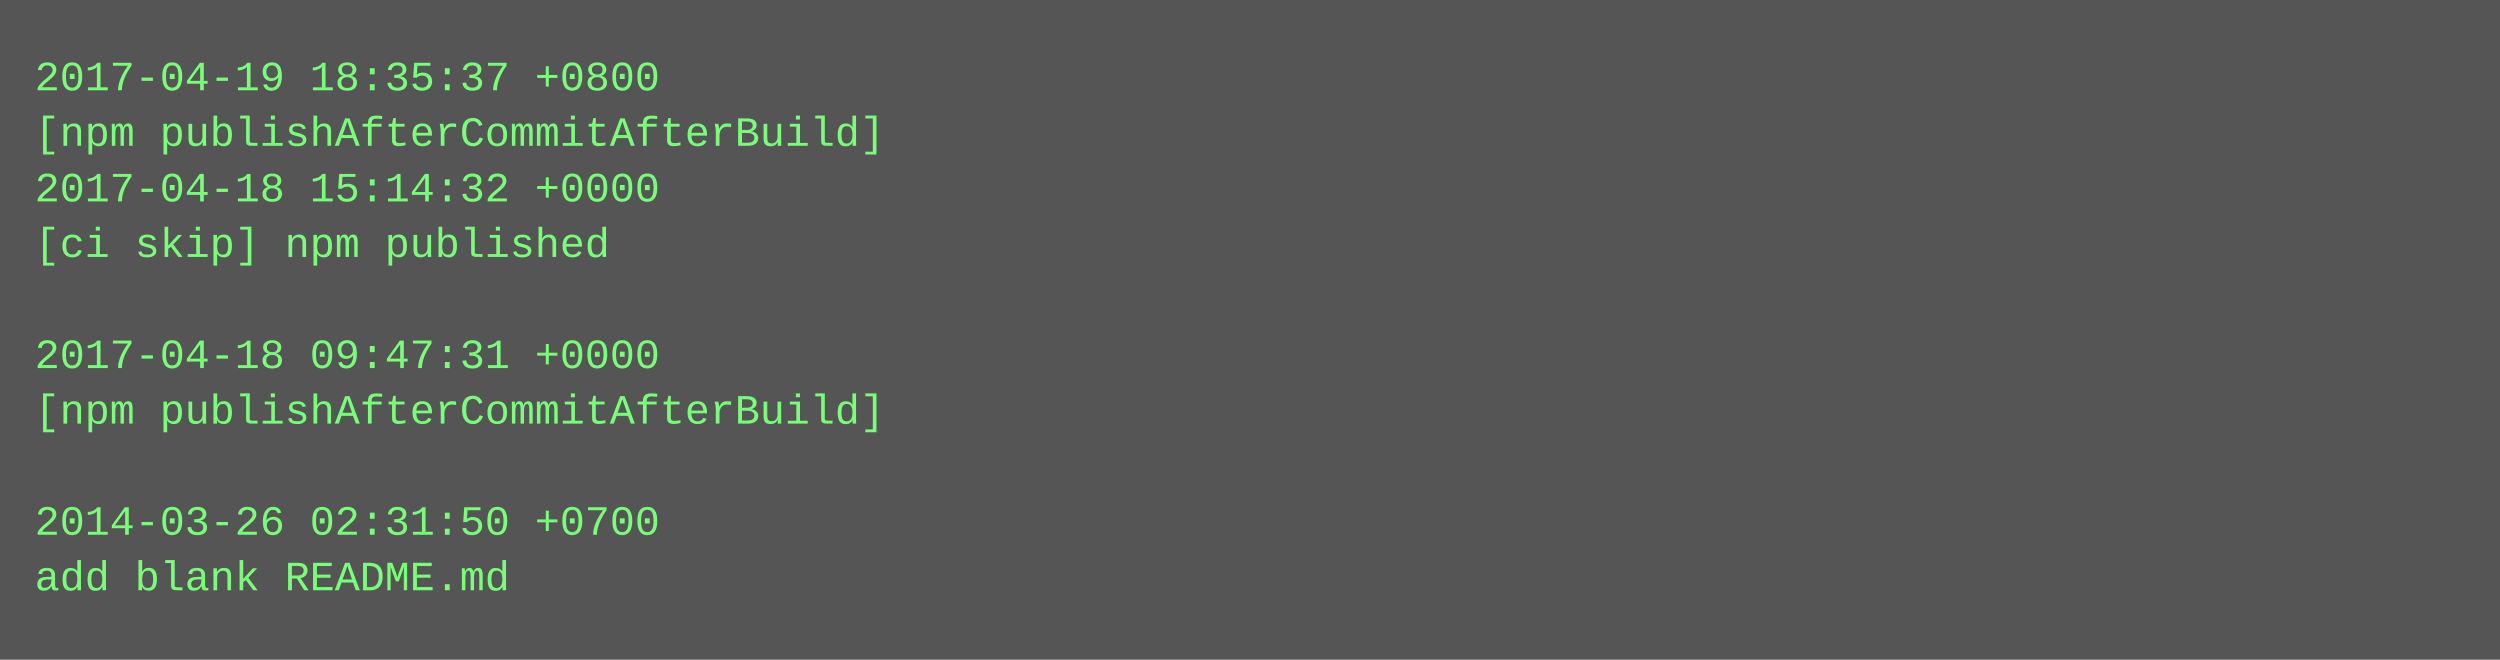
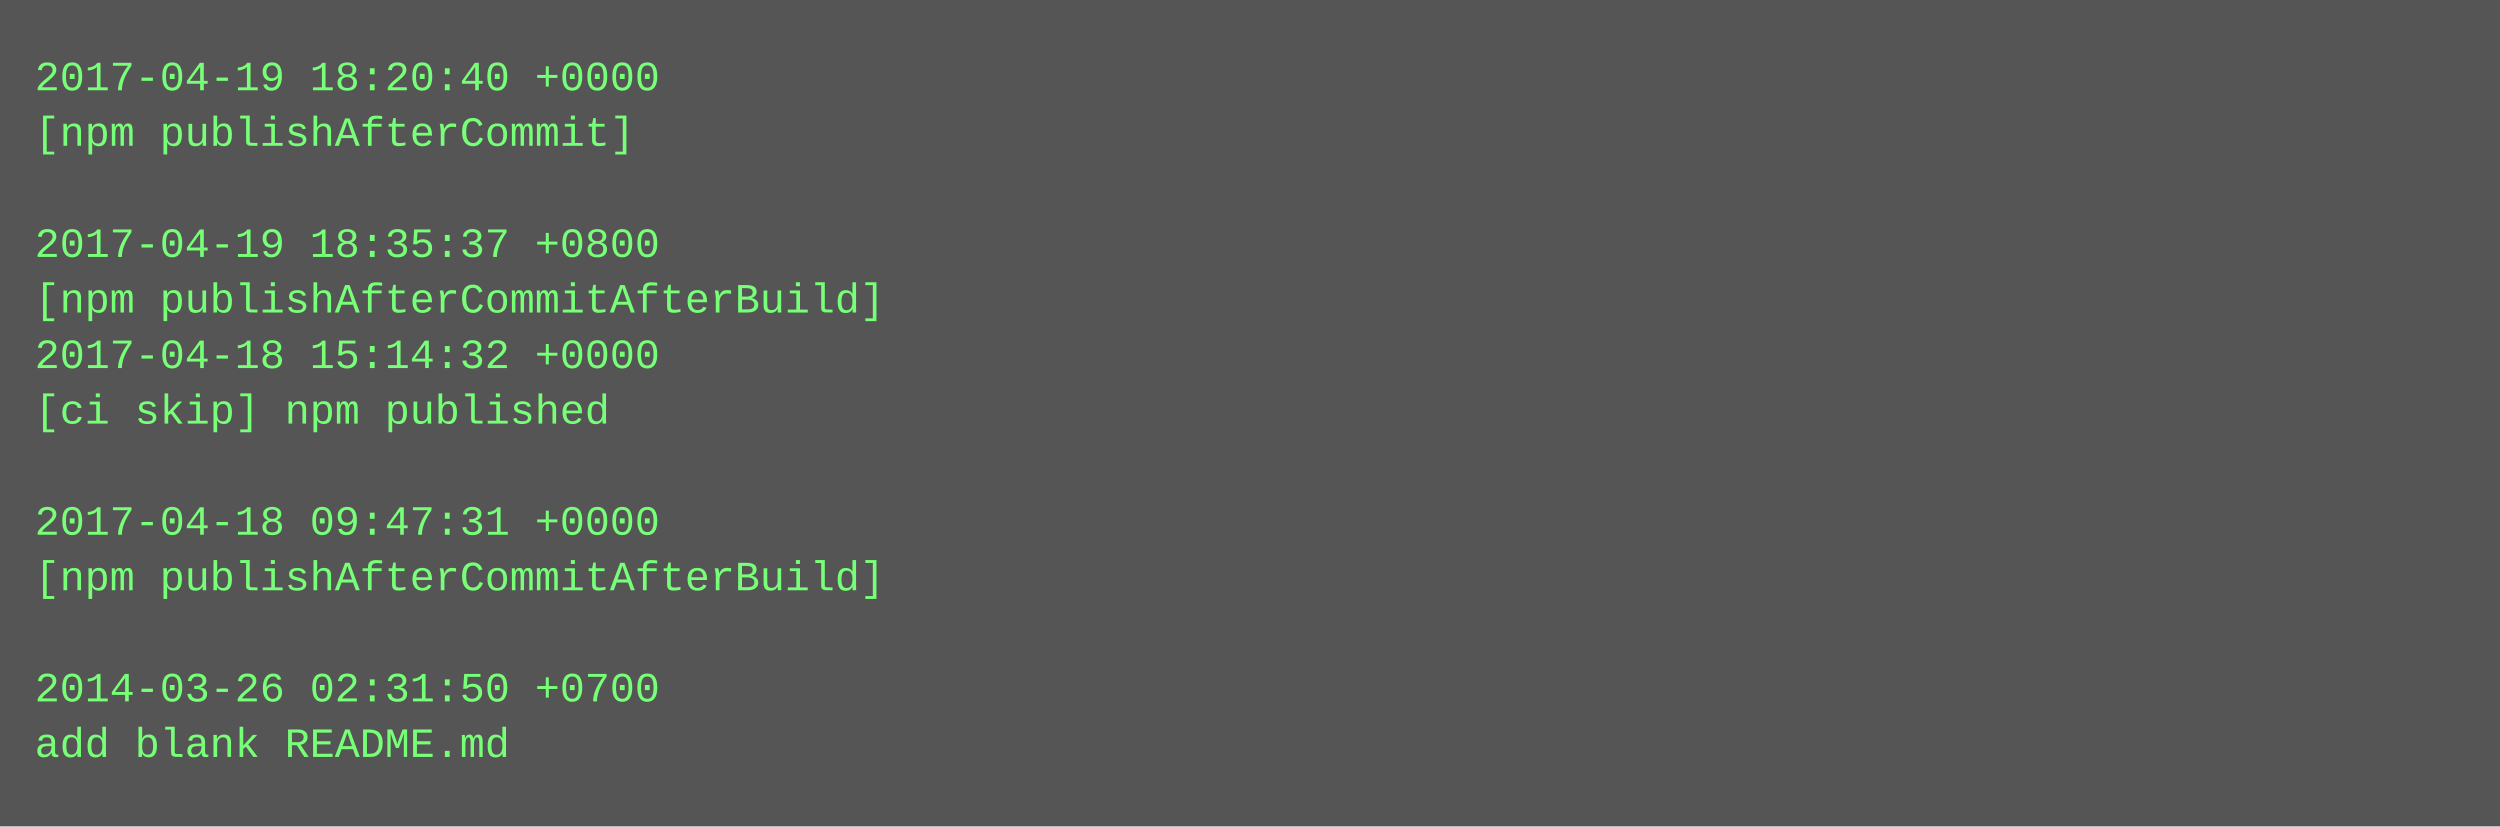
- <svg xmlns="http://www.w3.org/2000/svg" height="190" width="720">
-   <rect height="190" fill="#555" width="720" />
+ <svg xmlns="http://www.w3.org/2000/svg" height="238" width="720">
+   <rect height="238" fill="#555" width="720" />
  <text fill="#7f7" font-family="Courier New" font-size="12" xml:space="preserve">
-     <tspan x="10" y="26">2017-04-19 18:35:37 +0800</tspan>
-     <tspan x="10" y="42">[npm publishAfterCommitAfterBuild]</tspan>
-     <tspan x="10" y="58">2017-04-18 15:14:32 +0000</tspan>
-     <tspan x="10" y="74">[ci skip] npm published</tspan>
-     <tspan x="10" y="90" />
-     <tspan x="10" y="106">2017-04-18 09:47:31 +0000</tspan>
-     <tspan x="10" y="122">[npm publishAfterCommitAfterBuild]</tspan>
+     <tspan x="10" y="26">2017-04-19 18:20:40 +0000</tspan>
+     <tspan x="10" y="42">[npm publishAfterCommit]</tspan>
+     <tspan x="10" y="58" />
+     <tspan x="10" y="74">2017-04-19 18:35:37 +0800</tspan>
+     <tspan x="10" y="90">[npm publishAfterCommitAfterBuild]</tspan>
+     <tspan x="10" y="106">2017-04-18 15:14:32 +0000</tspan>
+     <tspan x="10" y="122">[ci skip] npm published</tspan>
    <tspan x="10" y="138" />
-     <tspan x="10" y="154">2014-03-26 02:31:50 +0700</tspan>
-     <tspan x="10" y="170">add blank README.md</tspan>
+     <tspan x="10" y="154">2017-04-18 09:47:31 +0000</tspan>
+     <tspan x="10" y="170">[npm publishAfterCommitAfterBuild]</tspan>
+     <tspan x="10" y="186" />
+     <tspan x="10" y="202">2014-03-26 02:31:50 +0700</tspan>
+     <tspan x="10" y="218">add blank README.md</tspan>
  </text>
</svg>
